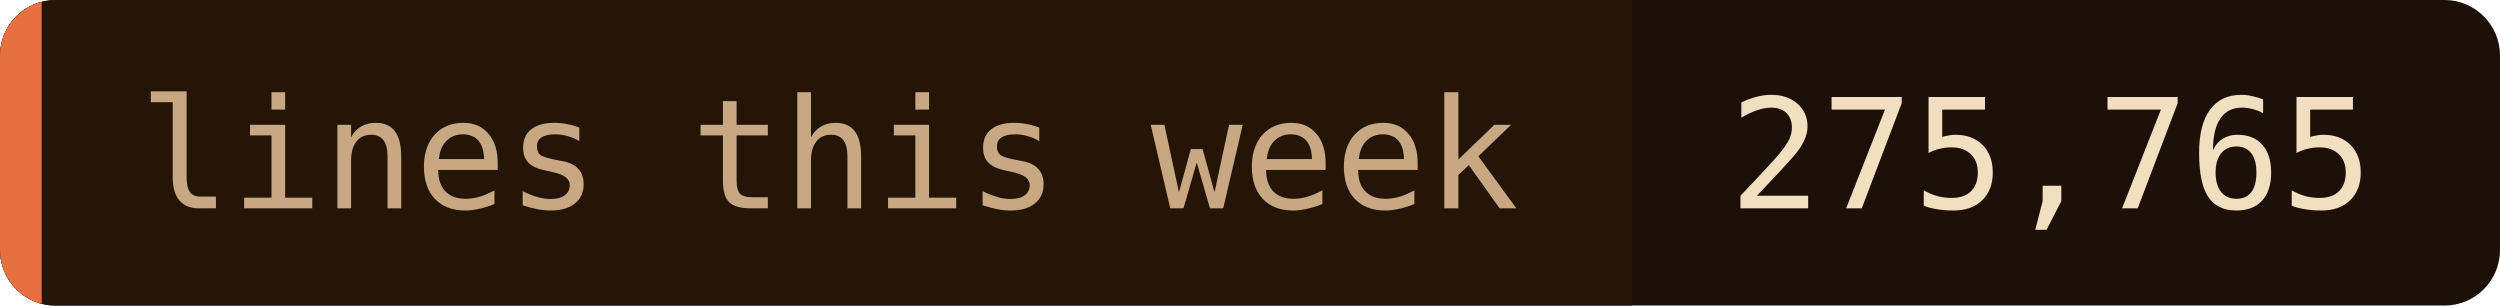
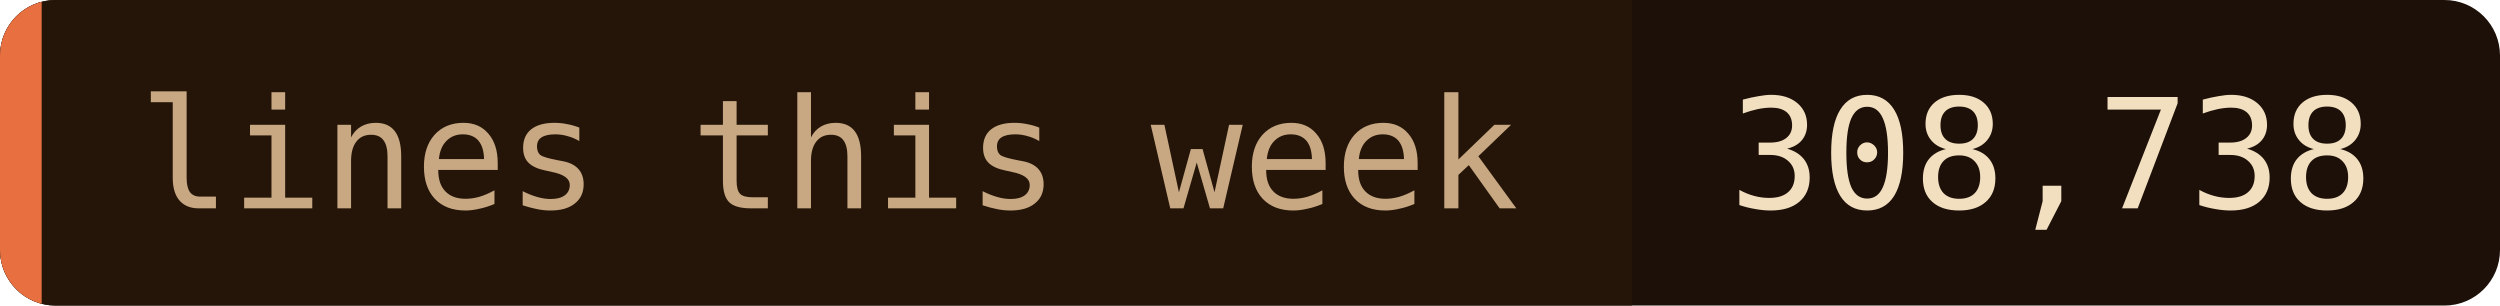
- <svg xmlns="http://www.w3.org/2000/svg" width="180" height="22" role="img" aria-label="lines this week: 275,765">
+ <svg xmlns="http://www.w3.org/2000/svg" width="180" height="22" role="img" aria-label="lines this week: 308,738">
  <clipPath id="c">
    <rect width="180" height="22" rx="4" />
  </clipPath>
  <g clip-path="url(#c)">
    <rect width="180" height="22" fill="#1c1008" />
    <rect width="117.5" height="22" fill="#241508" />
    <rect width="3" height="22" fill="#e87040" />
  </g>
  <g font-family="'JetBrains Mono', 'Fira Code', ui-monospace, SFMono-Regular, Menlo, monospace" font-size="11">
    <text x="10" y="15" fill="#c8a882">lines this week</text>
-     <text x="124.5" y="15" fill="#f2dfc0">275,765</text>
+     <text x="124.5" y="15" fill="#f2dfc0">308,738</text>
  </g>
</svg>
